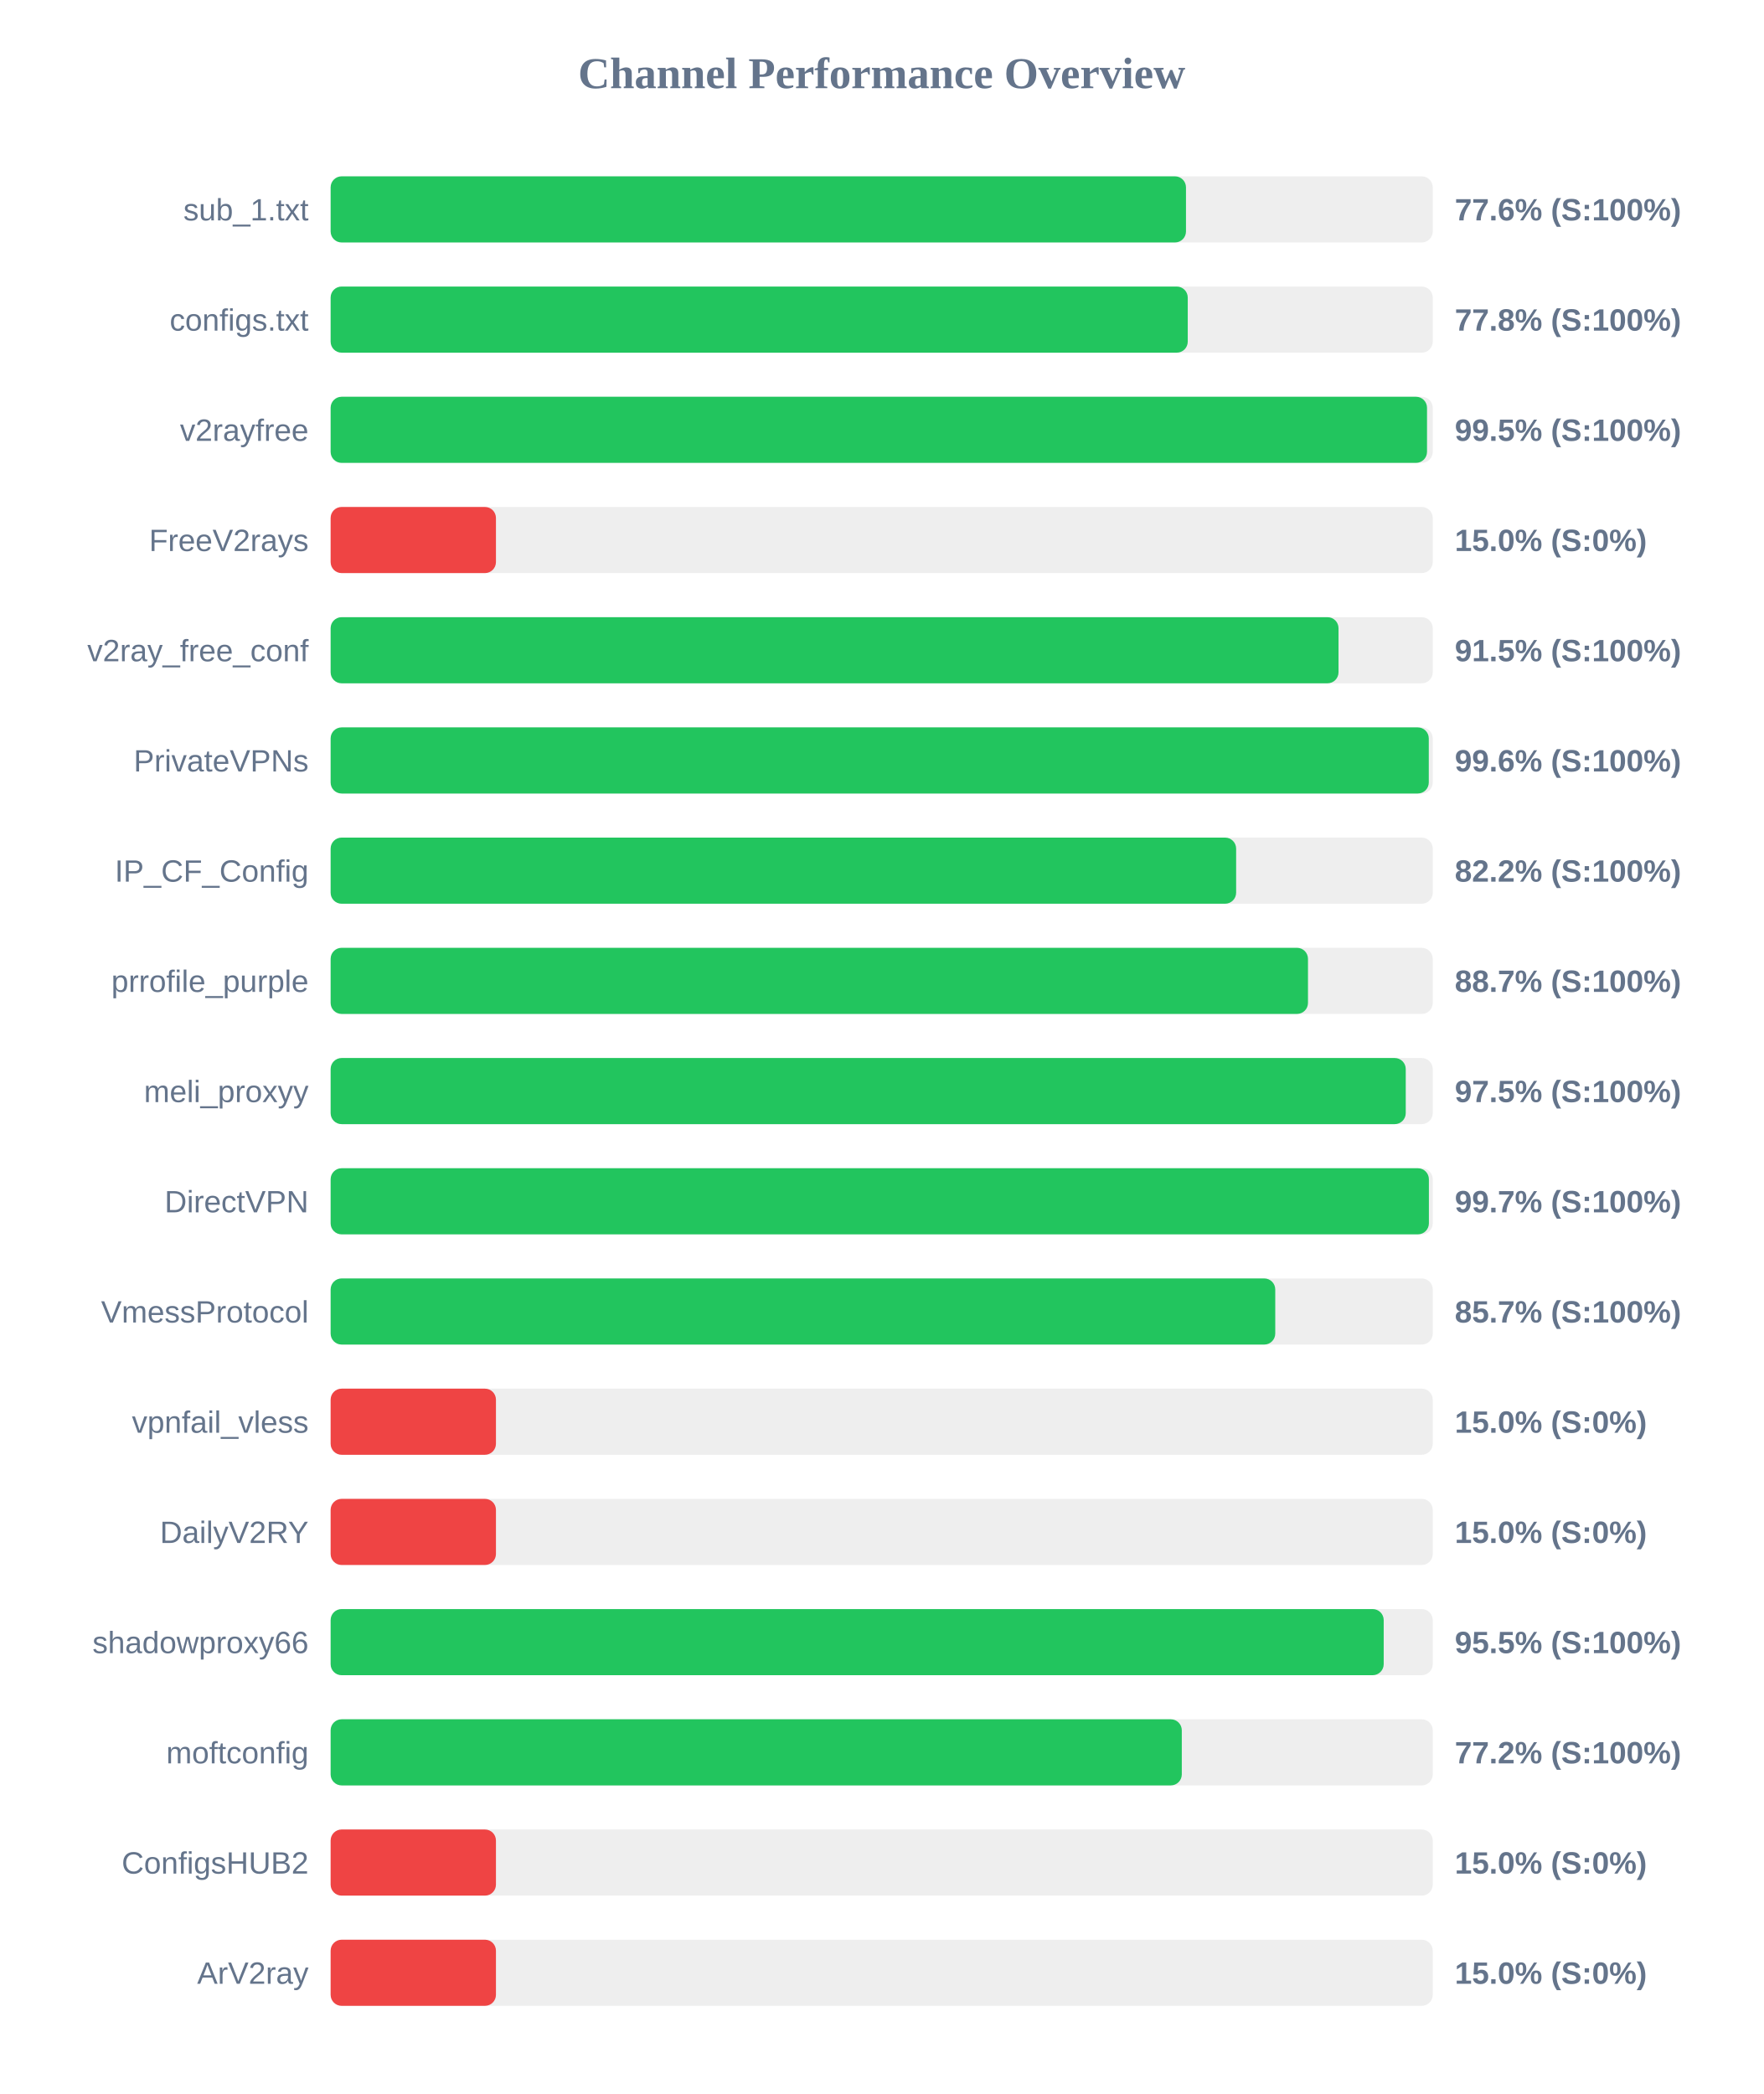
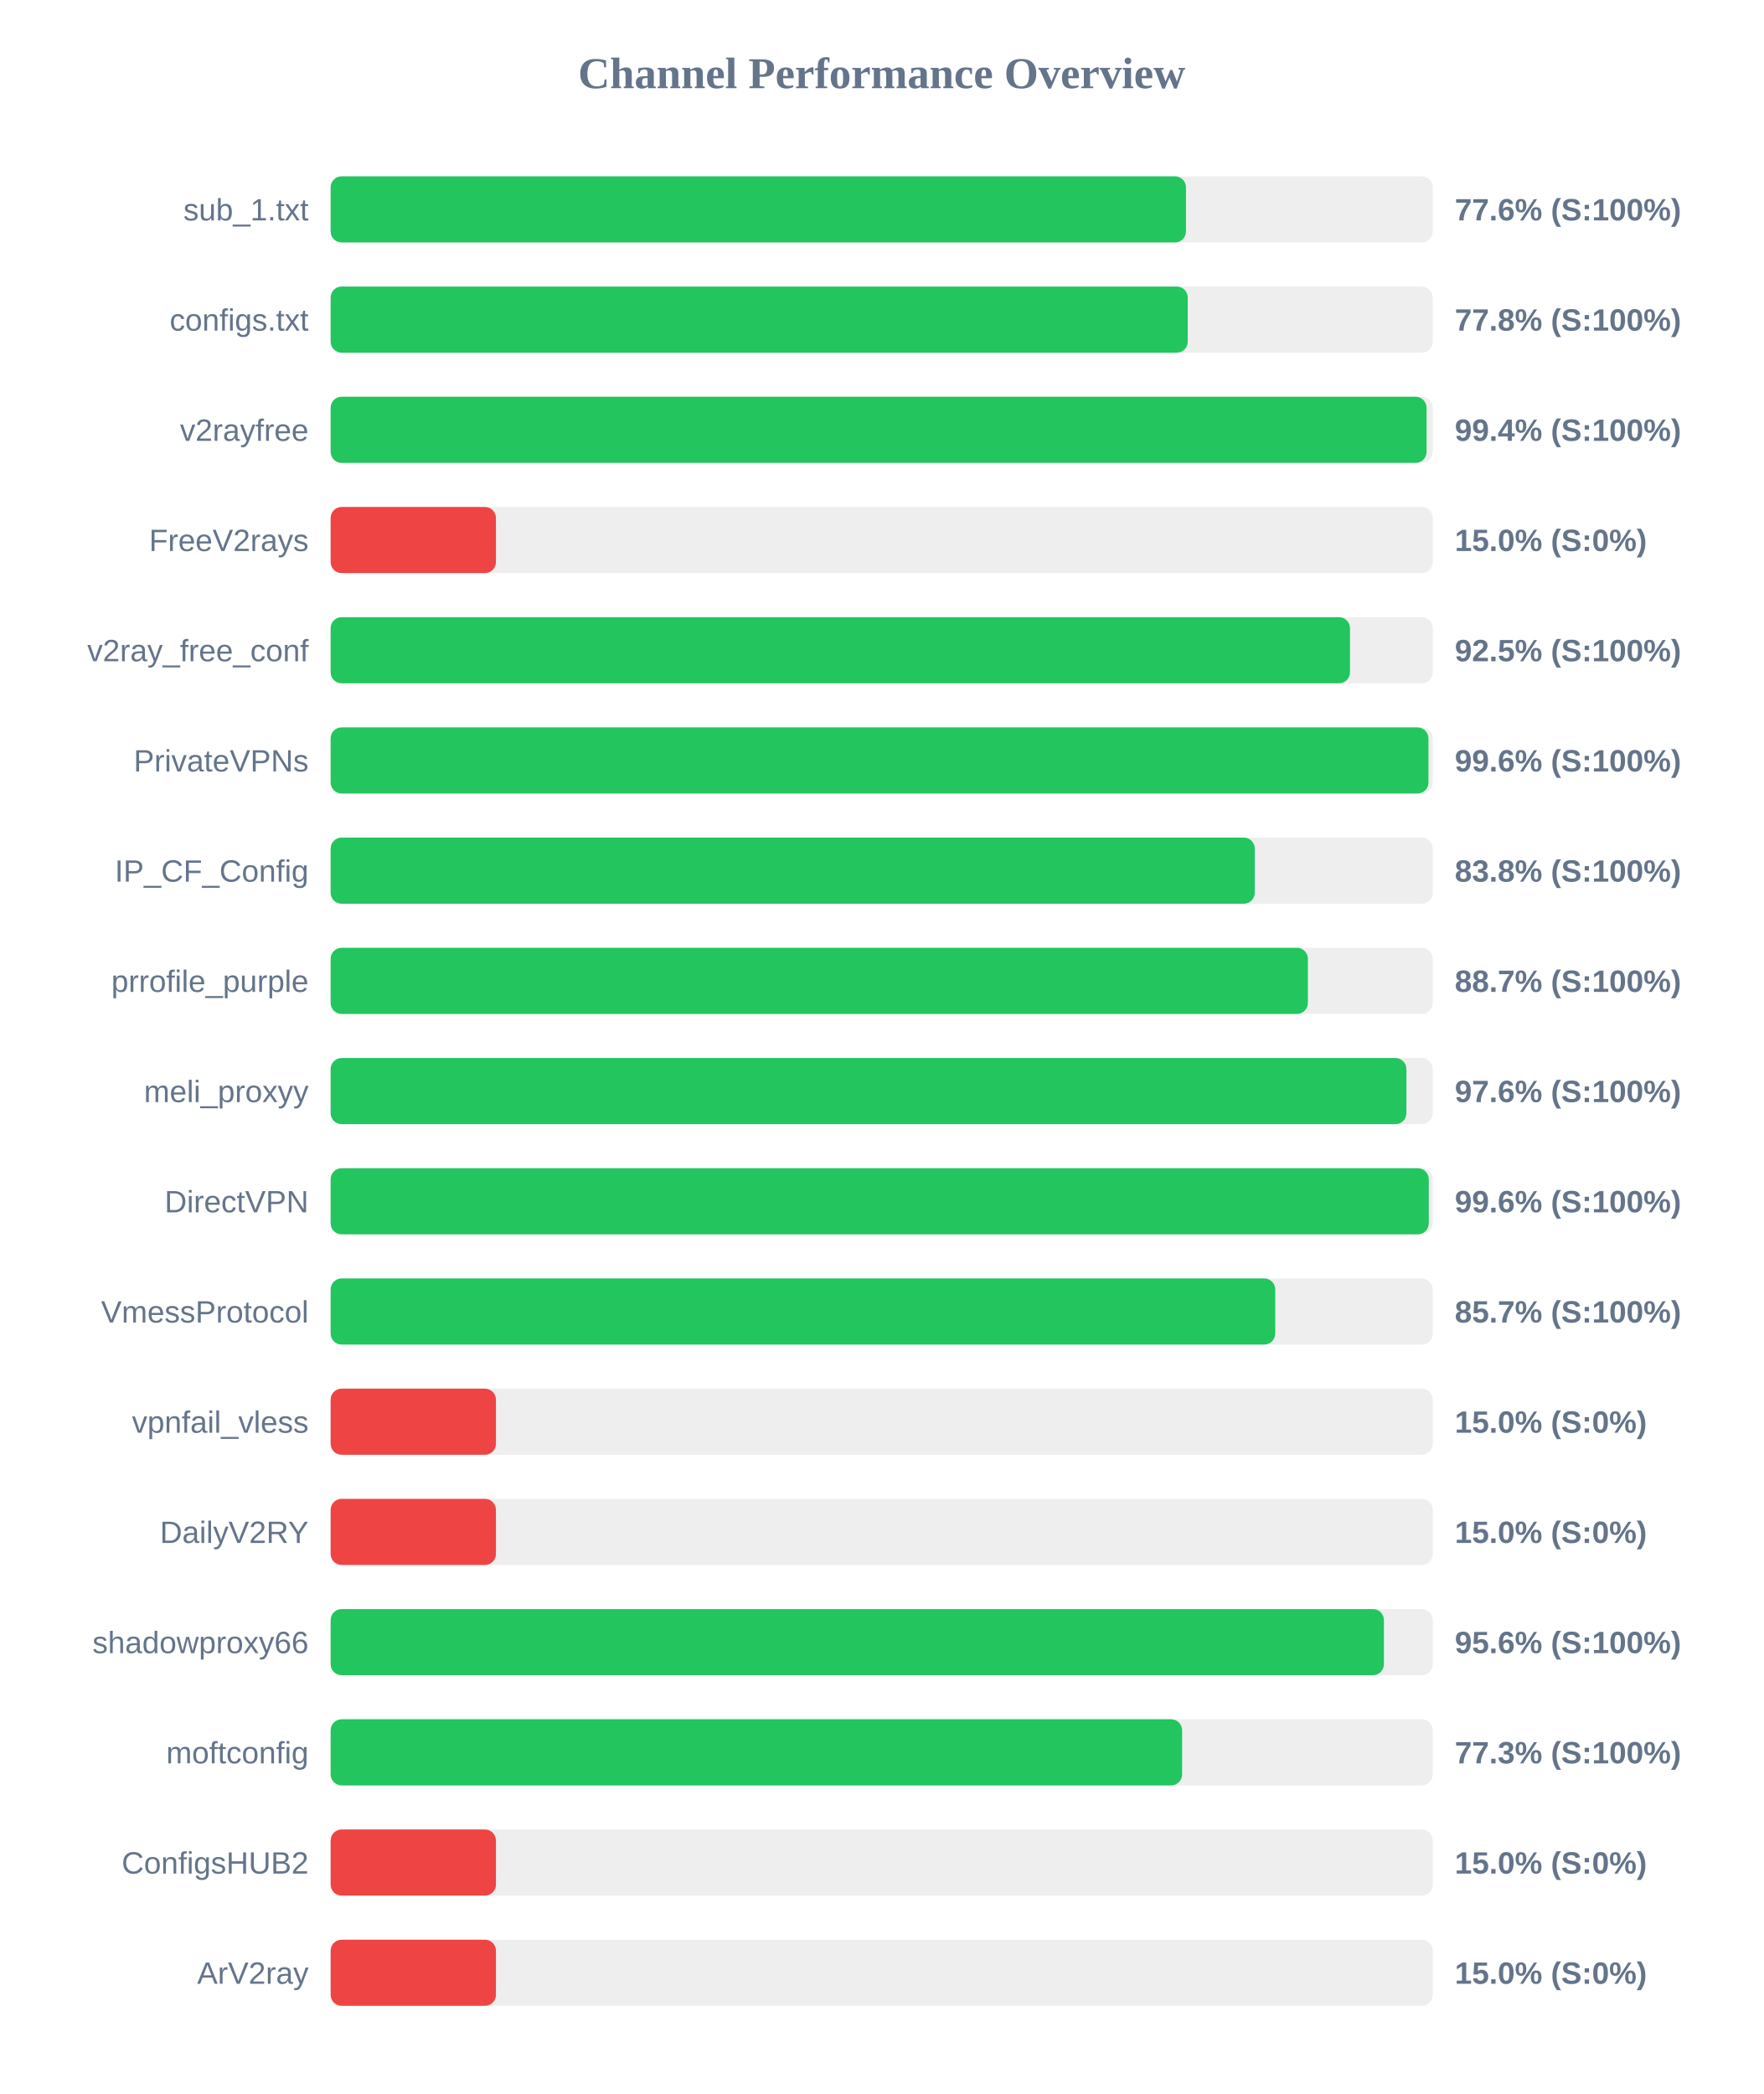
<svg xmlns="http://www.w3.org/2000/svg" width="800" height="950" version="1.1">
  <style>
        .row { font: 14px Arial; fill: #64748b; }
        .score { font: bold 14px Arial; fill: #64748b; }
    </style>
  <text x="400" y="40" text-anchor="middle" font-size="20px" font-weight="bold" fill="#64748b">Channel Performance Overview</text>
  <rect x="150" y="80" width="500" height="30" fill="#eee" rx="5" />
  <rect x="150" y="80" width="388.05" height="30" fill="#22c55e" rx="5" />
  <text x="140" y="100" text-anchor="end" class="row">sub_1.txt</text>
  <text x="660" y="100" text-anchor="start" class="score">77.6% (S:100%)</text>
  <rect x="150" y="130" width="500" height="30" fill="#eee" rx="5" />
  <rect x="150" y="130" width="388.85" height="30" fill="#22c55e" rx="5" />
  <text x="140" y="150" text-anchor="end" class="row">configs.txt</text>
  <text x="660" y="150" text-anchor="start" class="score">77.8% (S:100%)</text>
  <rect x="150" y="180" width="500" height="30" fill="#eee" rx="5" />
-   <rect x="150" y="180" width="497.4" height="30" fill="#22c55e" rx="5" />
+   <rect x="150" y="180" width="497.2" height="30" fill="#22c55e" rx="5" />
  <text x="140" y="200" text-anchor="end" class="row">v2rayfree</text>
-   <text x="660" y="200" text-anchor="start" class="score">99.5% (S:100%)</text>
+   <text x="660" y="200" text-anchor="start" class="score">99.4% (S:100%)</text>
  <rect x="150" y="230" width="500" height="30" fill="#eee" rx="5" />
  <rect x="150" y="230" width="75.0" height="30" fill="#ef4444" rx="5" />
  <text x="140" y="250" text-anchor="end" class="row">FreeV2rays</text>
  <text x="660" y="250" text-anchor="start" class="score">15.0% (S:0%)</text>
  <rect x="150" y="280" width="500" height="30" fill="#eee" rx="5" />
-   <rect x="150" y="280" width="457.25" height="30" fill="#22c55e" rx="5" />
+   <rect x="150" y="280" width="462.45" height="30" fill="#22c55e" rx="5" />
  <text x="140" y="300" text-anchor="end" class="row">v2ray_free_conf</text>
-   <text x="660" y="300" text-anchor="start" class="score">91.5% (S:100%)</text>
+   <text x="660" y="300" text-anchor="start" class="score">92.5% (S:100%)</text>
  <rect x="150" y="330" width="500" height="30" fill="#eee" rx="5" />
-   <rect x="150" y="330" width="498.2" height="30" fill="#22c55e" rx="5" />
+   <rect x="150" y="330" width="498.05" height="30" fill="#22c55e" rx="5" />
  <text x="140" y="350" text-anchor="end" class="row">PrivateVPNs</text>
  <text x="660" y="350" text-anchor="start" class="score">99.6% (S:100%)</text>
  <rect x="150" y="380" width="500" height="30" fill="#eee" rx="5" />
-   <rect x="150" y="380" width="410.8" height="30" fill="#22c55e" rx="5" />
+   <rect x="150" y="380" width="419.25" height="30" fill="#22c55e" rx="5" />
  <text x="140" y="400" text-anchor="end" class="row">IP_CF_Config</text>
-   <text x="660" y="400" text-anchor="start" class="score">82.2% (S:100%)</text>
+   <text x="660" y="400" text-anchor="start" class="score">83.8% (S:100%)</text>
  <rect x="150" y="430" width="500" height="30" fill="#eee" rx="5" />
-   <rect x="150" y="430" width="443.4" height="30" fill="#22c55e" rx="5" />
+   <rect x="150" y="430" width="443.35" height="30" fill="#22c55e" rx="5" />
  <text x="140" y="450" text-anchor="end" class="row">prrofile_purple</text>
  <text x="660" y="450" text-anchor="start" class="score">88.7% (S:100%)</text>
  <rect x="150" y="480" width="500" height="30" fill="#eee" rx="5" />
-   <rect x="150" y="480" width="487.75" height="30" fill="#22c55e" rx="5" />
+   <rect x="150" y="480" width="488.05" height="30" fill="#22c55e" rx="5" />
  <text x="140" y="500" text-anchor="end" class="row">meli_proxyy</text>
-   <text x="660" y="500" text-anchor="start" class="score">97.5% (S:100%)</text>
+   <text x="660" y="500" text-anchor="start" class="score">97.6% (S:100%)</text>
  <rect x="150" y="530" width="500" height="30" fill="#eee" rx="5" />
-   <rect x="150" y="530" width="498.25" height="30" fill="#22c55e" rx="5" />
+   <rect x="150" y="530" width="498.2" height="30" fill="#22c55e" rx="5" />
  <text x="140" y="550" text-anchor="end" class="row">DirectVPN</text>
-   <text x="660" y="550" text-anchor="start" class="score">99.7% (S:100%)</text>
+   <text x="660" y="550" text-anchor="start" class="score">99.6% (S:100%)</text>
  <rect x="150" y="580" width="500" height="30" fill="#eee" rx="5" />
  <rect x="150" y="580" width="428.55" height="30" fill="#22c55e" rx="5" />
  <text x="140" y="600" text-anchor="end" class="row">VmessProtocol</text>
  <text x="660" y="600" text-anchor="start" class="score">85.7% (S:100%)</text>
  <rect x="150" y="630" width="500" height="30" fill="#eee" rx="5" />
  <rect x="150" y="630" width="75.0" height="30" fill="#ef4444" rx="5" />
  <text x="140" y="650" text-anchor="end" class="row">vpnfail_vless</text>
  <text x="660" y="650" text-anchor="start" class="score">15.0% (S:0%)</text>
  <rect x="150" y="680" width="500" height="30" fill="#eee" rx="5" />
  <rect x="150" y="680" width="75.0" height="30" fill="#ef4444" rx="5" />
  <text x="140" y="700" text-anchor="end" class="row">DailyV2RY</text>
  <text x="660" y="700" text-anchor="start" class="score">15.0% (S:0%)</text>
  <rect x="150" y="730" width="500" height="30" fill="#eee" rx="5" />
-   <rect x="150" y="730" width="477.75" height="30" fill="#22c55e" rx="5" />
+   <rect x="150" y="730" width="477.85" height="30" fill="#22c55e" rx="5" />
  <text x="140" y="750" text-anchor="end" class="row">shadowproxy66</text>
-   <text x="660" y="750" text-anchor="start" class="score">95.5% (S:100%)</text>
+   <text x="660" y="750" text-anchor="start" class="score">95.6% (S:100%)</text>
  <rect x="150" y="780" width="500" height="30" fill="#eee" rx="5" />
-   <rect x="150" y="780" width="386.15" height="30" fill="#22c55e" rx="5" />
+   <rect x="150" y="780" width="386.3" height="30" fill="#22c55e" rx="5" />
  <text x="140" y="800" text-anchor="end" class="row">moftconfig</text>
-   <text x="660" y="800" text-anchor="start" class="score">77.2% (S:100%)</text>
+   <text x="660" y="800" text-anchor="start" class="score">77.3% (S:100%)</text>
  <rect x="150" y="830" width="500" height="30" fill="#eee" rx="5" />
  <rect x="150" y="830" width="75.0" height="30" fill="#ef4444" rx="5" />
  <text x="140" y="850" text-anchor="end" class="row">ConfigsHUB2</text>
  <text x="660" y="850" text-anchor="start" class="score">15.0% (S:0%)</text>
  <rect x="150" y="880" width="500" height="30" fill="#eee" rx="5" />
  <rect x="150" y="880" width="75.0" height="30" fill="#ef4444" rx="5" />
  <text x="140" y="900" text-anchor="end" class="row">ArV2ray</text>
  <text x="660" y="900" text-anchor="start" class="score">15.0% (S:0%)</text>
</svg>
